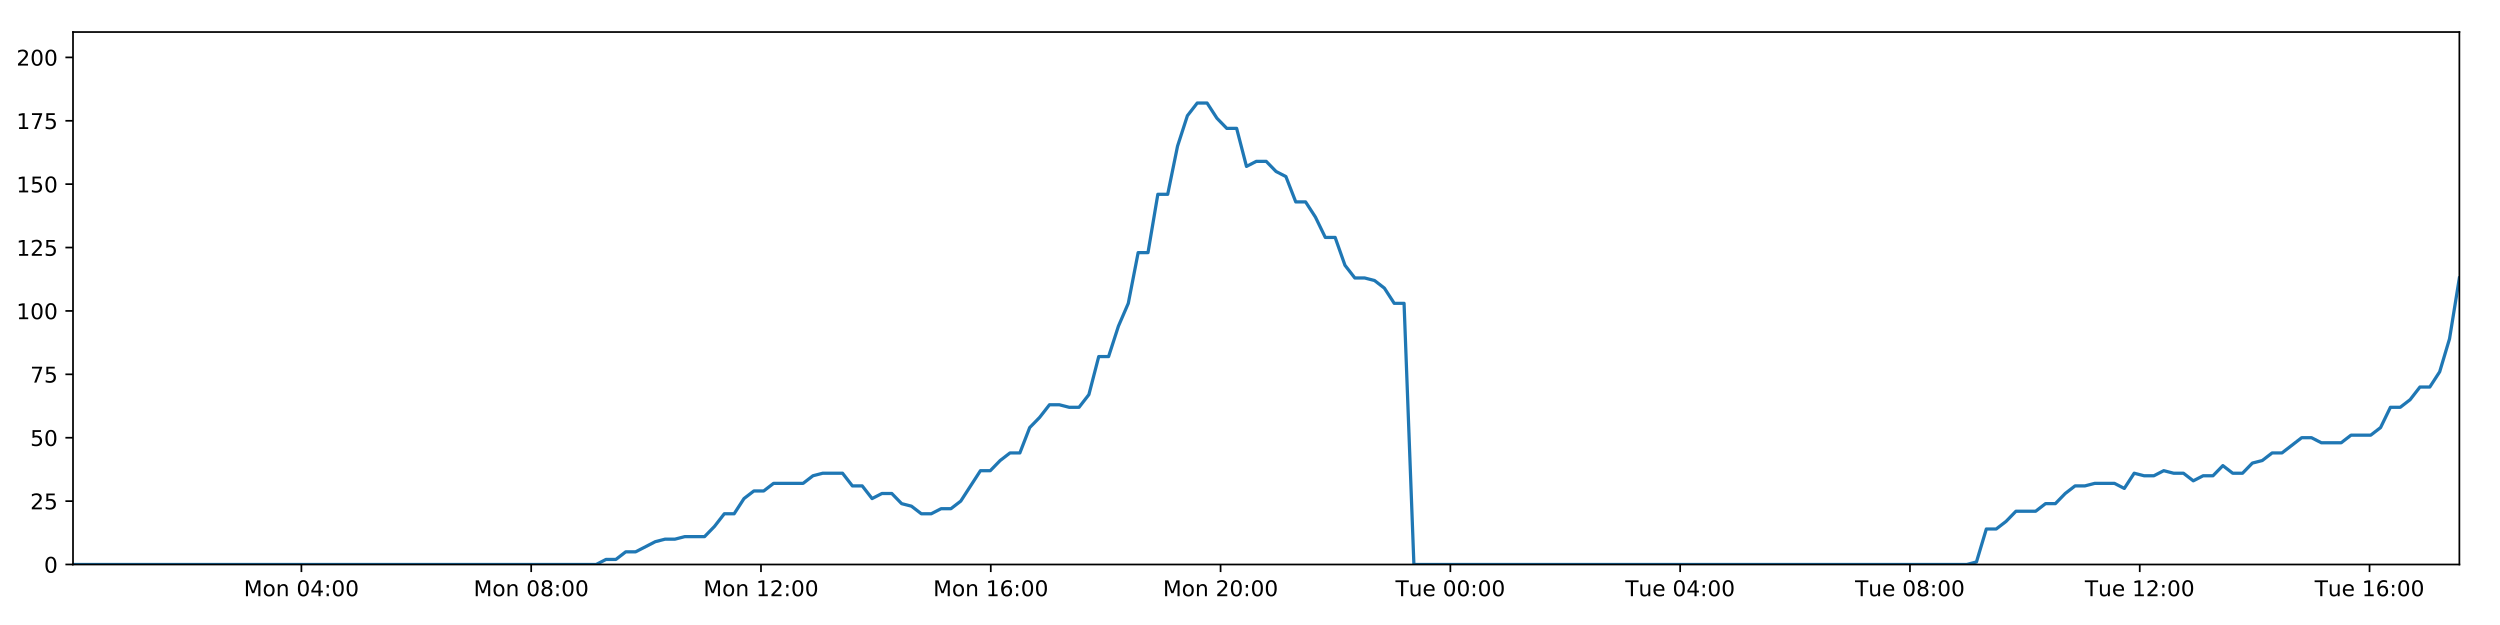
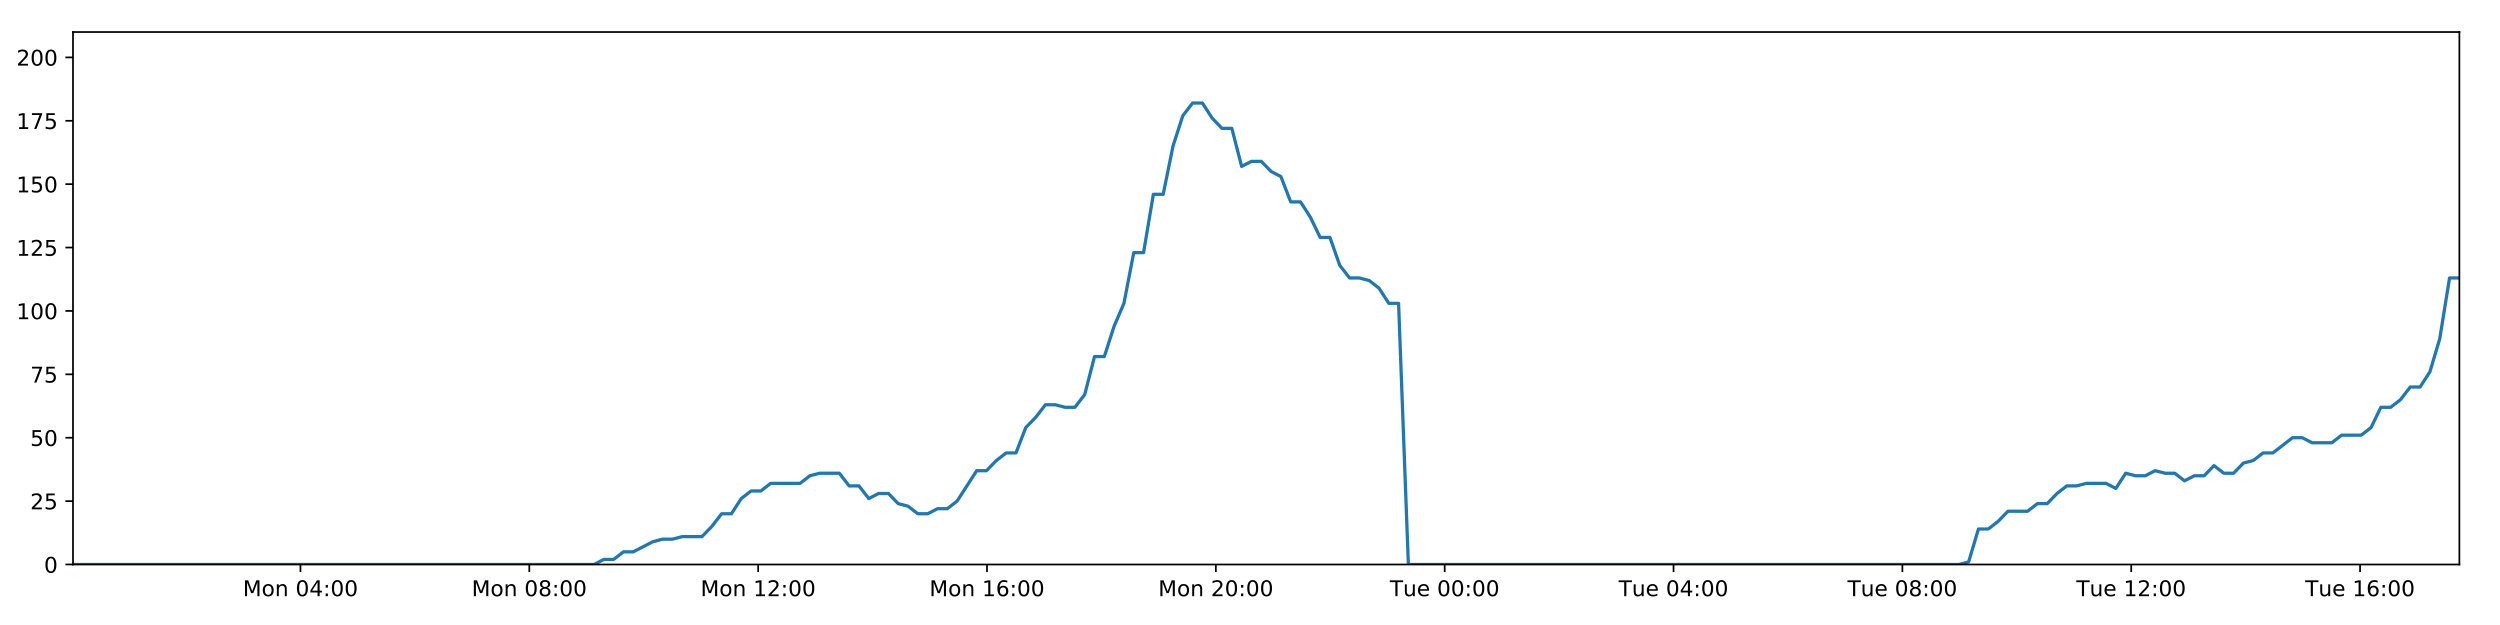
<svg xmlns="http://www.w3.org/2000/svg" xmlns:xlink="http://www.w3.org/1999/xlink" height="288pt" version="1.1" viewBox="0 0 1152 288" width="1152pt">
  <defs>
    <style type="text/css">
*{stroke-linecap:butt;stroke-linejoin:round;}
  </style>
  </defs>
  <g id="figure_1">
    <g id="patch_1">
      <path d="M 0 288  L 1152 288  L 1152 0  L 0 0  z " style="fill:#ffffff;" />
    </g>
    <g id="axes_1">
      <g id="patch_2">
        <path d="M 33.64 260.12  L 1133.28 260.12  L 1133.28 14.76  L 33.64 14.76  z " style="fill:#ffffff;" />
      </g>
      <g id="matplotlib.axis_1">
        <g id="xtick_1">
          <g id="line2d_1">
            <defs>
-               <path d="M 0 0  L 0 3.5  " id="m7678be6135" style="stroke:#000000;stroke-width:0.8;" />
-             </defs>
-             <g>
-               <use style="stroke:#000000;stroke-width:0.8;" x="138.885" xlink:href="#m7678be6135" y="260.12" />
+               <path d="M 0 0  L 0 3.5  " id="m6a66a3b9bd" style="stroke:#000000;stroke-width:0.8;" />
+             </defs>
+             <g>
+               <use style="stroke:#000000;stroke-width:0.8;" x="138.451" xlink:href="#m6a66a3b9bd" y="260.12" />
            </g>
          </g>
          <g id="text_1">
            <defs>
              <path d="M 9.812 72.906  L 24.516 72.906  L 43.109 23.297  L 61.812 72.906  L 76.516 72.906  L 76.516 0  L 66.891 0  L 66.891 64.016  L 48.094 14.016  L 38.188 14.016  L 19.391 64.016  L 19.391 0  L 9.812 0  z " id="DejaVuSans-77" />
              <path d="M 30.609 48.391  Q 23.391 48.391 19.188 42.75  Q 14.984 37.109 14.984 27.297  Q 14.984 17.484 19.156 11.844  Q 23.344 6.203 30.609 6.203  Q 37.797 6.203 41.984 11.859  Q 46.188 17.531 46.188 27.297  Q 46.188 37.016 41.984 42.703  Q 37.797 48.391 30.609 48.391  z M 30.609 56  Q 42.328 56 49.016 48.375  Q 55.719 40.766 55.719 27.297  Q 55.719 13.875 49.016 6.219  Q 42.328 -1.422 30.609 -1.422  Q 18.844 -1.422 12.172 6.219  Q 5.516 13.875 5.516 27.297  Q 5.516 40.766 12.172 48.375  Q 18.844 56 30.609 56  z " id="DejaVuSans-111" />
              <path d="M 54.891 33.016  L 54.891 0  L 45.906 0  L 45.906 32.719  Q 45.906 40.484 42.875 44.328  Q 39.844 48.188 33.797 48.188  Q 26.516 48.188 22.312 43.547  Q 18.109 38.922 18.109 30.906  L 18.109 0  L 9.078 0  L 9.078 54.688  L 18.109 54.688  L 18.109 46.188  Q 21.344 51.125 25.703 53.562  Q 30.078 56 35.797 56  Q 45.219 56 50.047 50.172  Q 54.891 44.344 54.891 33.016  z " id="DejaVuSans-110" />
              <path id="DejaVuSans-32" />
              <path d="M 31.781 66.406  Q 24.172 66.406 20.328 58.906  Q 16.5 51.422 16.5 36.375  Q 16.5 21.391 20.328 13.891  Q 24.172 6.391 31.781 6.391  Q 39.453 6.391 43.281 13.891  Q 47.125 21.391 47.125 36.375  Q 47.125 51.422 43.281 58.906  Q 39.453 66.406 31.781 66.406  z M 31.781 74.219  Q 44.047 74.219 50.516 64.516  Q 56.984 54.828 56.984 36.375  Q 56.984 17.969 50.516 8.266  Q 44.047 -1.422 31.781 -1.422  Q 19.531 -1.422 13.062 8.266  Q 6.594 17.969 6.594 36.375  Q 6.594 54.828 13.062 64.516  Q 19.531 74.219 31.781 74.219  z " id="DejaVuSans-48" />
              <path d="M 37.797 64.312  L 12.891 25.391  L 37.797 25.391  z M 35.203 72.906  L 47.609 72.906  L 47.609 25.391  L 58.016 25.391  L 58.016 17.188  L 47.609 17.188  L 47.609 0  L 37.797 0  L 37.797 17.188  L 4.891 17.188  L 4.891 26.703  z " id="DejaVuSans-52" />
              <path d="M 11.719 12.406  L 22.016 12.406  L 22.016 0  L 11.719 0  z M 11.719 51.703  L 22.016 51.703  L 22.016 39.312  L 11.719 39.312  z " id="DejaVuSans-58" />
            </defs>
-             <g transform="translate(112.3441 274.7184)scale(0.1 -0.1)">
+             <g transform="translate(111.9103 274.7184)scale(0.1 -0.1)">
              <use xlink:href="#DejaVuSans-77" />
              <use x="86.279" xlink:href="#DejaVuSans-111" />
              <use x="147.461" xlink:href="#DejaVuSans-110" />
              <use x="210.84" xlink:href="#DejaVuSans-32" />
              <use x="242.627" xlink:href="#DejaVuSans-48" />
              <use x="306.25" xlink:href="#DejaVuSans-52" />
              <use x="369.873" xlink:href="#DejaVuSans-58" />
              <use x="403.564" xlink:href="#DejaVuSans-48" />
              <use x="467.188" xlink:href="#DejaVuSans-48" />
            </g>
          </g>
        </g>
        <g id="xtick_2">
          <g id="line2d_2">
            <g>
-               <use style="stroke:#000000;stroke-width:0.8;" x="244.773" xlink:href="#m7678be6135" y="260.12" />
+               <use style="stroke:#000000;stroke-width:0.8;" x="243.903" xlink:href="#m6a66a3b9bd" y="260.12" />
            </g>
          </g>
          <g id="text_2">
            <defs>
              <path d="M 31.781 34.625  Q 24.75 34.625 20.719 30.859  Q 16.703 27.094 16.703 20.516  Q 16.703 13.922 20.719 10.156  Q 24.75 6.391 31.781 6.391  Q 38.812 6.391 42.859 10.172  Q 46.922 13.969 46.922 20.516  Q 46.922 27.094 42.891 30.859  Q 38.875 34.625 31.781 34.625  z M 21.922 38.812  Q 15.578 40.375 12.031 44.719  Q 8.5 49.078 8.5 55.328  Q 8.5 64.062 14.719 69.141  Q 20.953 74.219 31.781 74.219  Q 42.672 74.219 48.875 69.141  Q 55.078 64.062 55.078 55.328  Q 55.078 49.078 51.531 44.719  Q 48 40.375 41.703 38.812  Q 48.828 37.156 52.797 32.312  Q 56.781 27.484 56.781 20.516  Q 56.781 9.906 50.312 4.234  Q 43.844 -1.422 31.781 -1.422  Q 19.734 -1.422 13.25 4.234  Q 6.781 9.906 6.781 20.516  Q 6.781 27.484 10.781 32.312  Q 14.797 37.156 21.922 38.812  z M 18.312 54.391  Q 18.312 48.734 21.844 45.562  Q 25.391 42.391 31.781 42.391  Q 38.141 42.391 41.719 45.562  Q 45.312 48.734 45.312 54.391  Q 45.312 60.062 41.719 63.234  Q 38.141 66.406 31.781 66.406  Q 25.391 66.406 21.844 63.234  Q 18.312 60.062 18.312 54.391  z " id="DejaVuSans-56" />
            </defs>
-             <g transform="translate(218.2329 274.7184)scale(0.1 -0.1)">
+             <g transform="translate(217.3626 274.7184)scale(0.1 -0.1)">
              <use xlink:href="#DejaVuSans-77" />
              <use x="86.279" xlink:href="#DejaVuSans-111" />
              <use x="147.461" xlink:href="#DejaVuSans-110" />
              <use x="210.84" xlink:href="#DejaVuSans-32" />
              <use x="242.627" xlink:href="#DejaVuSans-48" />
              <use x="306.25" xlink:href="#DejaVuSans-56" />
              <use x="369.873" xlink:href="#DejaVuSans-58" />
              <use x="403.564" xlink:href="#DejaVuSans-48" />
              <use x="467.188" xlink:href="#DejaVuSans-48" />
            </g>
          </g>
        </g>
        <g id="xtick_3">
          <g id="line2d_3">
            <g>
-               <use style="stroke:#000000;stroke-width:0.8;" x="350.662" xlink:href="#m7678be6135" y="260.12" />
+               <use style="stroke:#000000;stroke-width:0.8;" x="349.356" xlink:href="#m6a66a3b9bd" y="260.12" />
            </g>
          </g>
          <g id="text_3">
            <defs>
              <path d="M 12.406 8.297  L 28.516 8.297  L 28.516 63.922  L 10.984 60.406  L 10.984 69.391  L 28.422 72.906  L 38.281 72.906  L 38.281 8.297  L 54.391 8.297  L 54.391 0  L 12.406 0  z " id="DejaVuSans-49" />
              <path d="M 19.188 8.297  L 53.609 8.297  L 53.609 0  L 7.328 0  L 7.328 8.297  Q 12.938 14.109 22.625 23.891  Q 32.328 33.688 34.812 36.531  Q 39.547 41.844 41.422 45.531  Q 43.312 49.219 43.312 52.781  Q 43.312 58.594 39.234 62.25  Q 35.156 65.922 28.609 65.922  Q 23.969 65.922 18.812 64.312  Q 13.672 62.703 7.812 59.422  L 7.812 69.391  Q 13.766 71.781 18.938 73  Q 24.125 74.219 28.422 74.219  Q 39.75 74.219 46.484 68.547  Q 53.219 62.891 53.219 53.422  Q 53.219 48.922 51.531 44.891  Q 49.859 40.875 45.406 35.406  Q 44.188 33.984 37.641 27.219  Q 31.109 20.453 19.188 8.297  z " id="DejaVuSans-50" />
            </defs>
-             <g transform="translate(324.1216 274.7184)scale(0.1 -0.1)">
+             <g transform="translate(322.8149 274.7184)scale(0.1 -0.1)">
              <use xlink:href="#DejaVuSans-77" />
              <use x="86.279" xlink:href="#DejaVuSans-111" />
              <use x="147.461" xlink:href="#DejaVuSans-110" />
              <use x="210.84" xlink:href="#DejaVuSans-32" />
              <use x="242.627" xlink:href="#DejaVuSans-49" />
              <use x="306.25" xlink:href="#DejaVuSans-50" />
              <use x="369.873" xlink:href="#DejaVuSans-58" />
              <use x="403.564" xlink:href="#DejaVuSans-48" />
              <use x="467.188" xlink:href="#DejaVuSans-48" />
            </g>
          </g>
        </g>
        <g id="xtick_4">
          <g id="line2d_4">
            <g>
-               <use style="stroke:#000000;stroke-width:0.8;" x="456.551" xlink:href="#m7678be6135" y="260.12" />
+               <use style="stroke:#000000;stroke-width:0.8;" x="454.808" xlink:href="#m6a66a3b9bd" y="260.12" />
            </g>
          </g>
          <g id="text_4">
            <defs>
              <path d="M 33.016 40.375  Q 26.375 40.375 22.484 35.828  Q 18.609 31.297 18.609 23.391  Q 18.609 15.531 22.484 10.953  Q 26.375 6.391 33.016 6.391  Q 39.656 6.391 43.531 10.953  Q 47.406 15.531 47.406 23.391  Q 47.406 31.297 43.531 35.828  Q 39.656 40.375 33.016 40.375  z M 52.594 71.297  L 52.594 62.312  Q 48.875 64.062 45.094 64.984  Q 41.312 65.922 37.594 65.922  Q 27.828 65.922 22.672 59.328  Q 17.531 52.734 16.797 39.406  Q 19.672 43.656 24.016 45.922  Q 28.375 48.188 33.594 48.188  Q 44.578 48.188 50.953 41.516  Q 57.328 34.859 57.328 23.391  Q 57.328 12.156 50.688 5.359  Q 44.047 -1.422 33.016 -1.422  Q 20.359 -1.422 13.672 8.266  Q 6.984 17.969 6.984 36.375  Q 6.984 53.656 15.188 63.938  Q 23.391 74.219 37.203 74.219  Q 40.922 74.219 44.703 73.484  Q 48.484 72.75 52.594 71.297  z " id="DejaVuSans-54" />
            </defs>
-             <g transform="translate(430.0103 274.7184)scale(0.1 -0.1)">
+             <g transform="translate(428.2672 274.7184)scale(0.1 -0.1)">
              <use xlink:href="#DejaVuSans-77" />
              <use x="86.279" xlink:href="#DejaVuSans-111" />
              <use x="147.461" xlink:href="#DejaVuSans-110" />
              <use x="210.84" xlink:href="#DejaVuSans-32" />
              <use x="242.627" xlink:href="#DejaVuSans-49" />
              <use x="306.25" xlink:href="#DejaVuSans-54" />
              <use x="369.873" xlink:href="#DejaVuSans-58" />
              <use x="403.564" xlink:href="#DejaVuSans-48" />
              <use x="467.188" xlink:href="#DejaVuSans-48" />
            </g>
          </g>
        </g>
        <g id="xtick_5">
          <g id="line2d_5">
            <g>
-               <use style="stroke:#000000;stroke-width:0.8;" x="562.44" xlink:href="#m7678be6135" y="260.12" />
+               <use style="stroke:#000000;stroke-width:0.8;" x="560.26" xlink:href="#m6a66a3b9bd" y="260.12" />
            </g>
          </g>
          <g id="text_5">
-             <g transform="translate(535.8991 274.7184)scale(0.1 -0.1)">
+             <g transform="translate(533.7195 274.7184)scale(0.1 -0.1)">
              <use xlink:href="#DejaVuSans-77" />
              <use x="86.279" xlink:href="#DejaVuSans-111" />
              <use x="147.461" xlink:href="#DejaVuSans-110" />
              <use x="210.84" xlink:href="#DejaVuSans-32" />
              <use x="242.627" xlink:href="#DejaVuSans-50" />
              <use x="306.25" xlink:href="#DejaVuSans-48" />
              <use x="369.873" xlink:href="#DejaVuSans-58" />
              <use x="403.564" xlink:href="#DejaVuSans-48" />
              <use x="467.188" xlink:href="#DejaVuSans-48" />
            </g>
          </g>
        </g>
        <g id="xtick_6">
          <g id="line2d_6">
            <g>
-               <use style="stroke:#000000;stroke-width:0.8;" x="668.328" xlink:href="#m7678be6135" y="260.12" />
+               <use style="stroke:#000000;stroke-width:0.8;" x="665.712" xlink:href="#m6a66a3b9bd" y="260.12" />
            </g>
          </g>
          <g id="text_6">
            <defs>
              <path d="M -0.297 72.906  L 61.375 72.906  L 61.375 64.594  L 35.5 64.594  L 35.5 0  L 25.594 0  L 25.594 64.594  L -0.297 64.594  z " id="DejaVuSans-84" />
              <path d="M 8.5 21.578  L 8.5 54.688  L 17.484 54.688  L 17.484 21.922  Q 17.484 14.156 20.5 10.266  Q 23.531 6.391 29.594 6.391  Q 36.859 6.391 41.078 11.031  Q 45.312 15.672 45.312 23.688  L 45.312 54.688  L 54.297 54.688  L 54.297 0  L 45.312 0  L 45.312 8.406  Q 42.047 3.422 37.719 1  Q 33.406 -1.422 27.688 -1.422  Q 18.266 -1.422 13.375 4.438  Q 8.5 10.297 8.5 21.578  z M 31.109 56  z " id="DejaVuSans-117" />
              <path d="M 56.203 29.594  L 56.203 25.203  L 14.891 25.203  Q 15.484 15.922 20.484 11.062  Q 25.484 6.203 34.422 6.203  Q 39.594 6.203 44.453 7.469  Q 49.312 8.734 54.109 11.281  L 54.109 2.781  Q 49.266 0.734 44.188 -0.344  Q 39.109 -1.422 33.891 -1.422  Q 20.797 -1.422 13.156 6.188  Q 5.516 13.812 5.516 26.812  Q 5.516 40.234 12.766 48.109  Q 20.016 56 32.328 56  Q 43.359 56 49.781 48.891  Q 56.203 41.797 56.203 29.594  z M 47.219 32.234  Q 47.125 39.594 43.094 43.984  Q 39.062 48.391 32.422 48.391  Q 24.906 48.391 20.391 44.141  Q 15.875 39.891 15.188 32.172  z " id="DejaVuSans-101" />
            </defs>
-             <g transform="translate(643.0425 274.7184)scale(0.1 -0.1)">
+             <g transform="translate(640.4265 274.7184)scale(0.1 -0.1)">
              <use xlink:href="#DejaVuSans-84" />
              <use x="60.85" xlink:href="#DejaVuSans-117" />
              <use x="124.229" xlink:href="#DejaVuSans-101" />
              <use x="185.752" xlink:href="#DejaVuSans-32" />
              <use x="217.539" xlink:href="#DejaVuSans-48" />
              <use x="281.162" xlink:href="#DejaVuSans-48" />
              <use x="344.785" xlink:href="#DejaVuSans-58" />
              <use x="378.477" xlink:href="#DejaVuSans-48" />
              <use x="442.1" xlink:href="#DejaVuSans-48" />
            </g>
          </g>
        </g>
        <g id="xtick_7">
          <g id="line2d_7">
            <g>
-               <use style="stroke:#000000;stroke-width:0.8;" x="774.217" xlink:href="#m7678be6135" y="260.12" />
+               <use style="stroke:#000000;stroke-width:0.8;" x="771.165" xlink:href="#m6a66a3b9bd" y="260.12" />
            </g>
          </g>
          <g id="text_7">
-             <g transform="translate(748.9313 274.7184)scale(0.1 -0.1)">
+             <g transform="translate(745.8788 274.7184)scale(0.1 -0.1)">
              <use xlink:href="#DejaVuSans-84" />
              <use x="60.85" xlink:href="#DejaVuSans-117" />
              <use x="124.229" xlink:href="#DejaVuSans-101" />
              <use x="185.752" xlink:href="#DejaVuSans-32" />
              <use x="217.539" xlink:href="#DejaVuSans-48" />
              <use x="281.162" xlink:href="#DejaVuSans-52" />
              <use x="344.785" xlink:href="#DejaVuSans-58" />
              <use x="378.477" xlink:href="#DejaVuSans-48" />
              <use x="442.1" xlink:href="#DejaVuSans-48" />
            </g>
          </g>
        </g>
        <g id="xtick_8">
          <g id="line2d_8">
            <g>
-               <use style="stroke:#000000;stroke-width:0.8;" x="880.106" xlink:href="#m7678be6135" y="260.12" />
+               <use style="stroke:#000000;stroke-width:0.8;" x="876.617" xlink:href="#m6a66a3b9bd" y="260.12" />
            </g>
          </g>
          <g id="text_8">
-             <g transform="translate(854.82 274.7184)scale(0.1 -0.1)">
+             <g transform="translate(851.3311 274.7184)scale(0.1 -0.1)">
              <use xlink:href="#DejaVuSans-84" />
              <use x="60.85" xlink:href="#DejaVuSans-117" />
              <use x="124.229" xlink:href="#DejaVuSans-101" />
              <use x="185.752" xlink:href="#DejaVuSans-32" />
              <use x="217.539" xlink:href="#DejaVuSans-48" />
              <use x="281.162" xlink:href="#DejaVuSans-56" />
              <use x="344.785" xlink:href="#DejaVuSans-58" />
              <use x="378.477" xlink:href="#DejaVuSans-48" />
              <use x="442.1" xlink:href="#DejaVuSans-48" />
            </g>
          </g>
        </g>
        <g id="xtick_9">
          <g id="line2d_9">
            <g>
-               <use style="stroke:#000000;stroke-width:0.8;" x="985.995" xlink:href="#m7678be6135" y="260.12" />
+               <use style="stroke:#000000;stroke-width:0.8;" x="982.069" xlink:href="#m6a66a3b9bd" y="260.12" />
            </g>
          </g>
          <g id="text_9">
-             <g transform="translate(960.7088 274.7184)scale(0.1 -0.1)">
+             <g transform="translate(956.7834 274.7184)scale(0.1 -0.1)">
              <use xlink:href="#DejaVuSans-84" />
              <use x="60.85" xlink:href="#DejaVuSans-117" />
              <use x="124.229" xlink:href="#DejaVuSans-101" />
              <use x="185.752" xlink:href="#DejaVuSans-32" />
              <use x="217.539" xlink:href="#DejaVuSans-49" />
              <use x="281.162" xlink:href="#DejaVuSans-50" />
              <use x="344.785" xlink:href="#DejaVuSans-58" />
              <use x="378.477" xlink:href="#DejaVuSans-48" />
              <use x="442.1" xlink:href="#DejaVuSans-48" />
            </g>
          </g>
        </g>
        <g id="xtick_10">
          <g id="line2d_10">
            <g>
-               <use style="stroke:#000000;stroke-width:0.8;" x="1091.883" xlink:href="#m7678be6135" y="260.12" />
+               <use style="stroke:#000000;stroke-width:0.8;" x="1087.522" xlink:href="#m6a66a3b9bd" y="260.12" />
            </g>
          </g>
          <g id="text_10">
-             <g transform="translate(1066.598 274.7184)scale(0.1 -0.1)">
+             <g transform="translate(1062.236 274.7184)scale(0.1 -0.1)">
              <use xlink:href="#DejaVuSans-84" />
              <use x="60.85" xlink:href="#DejaVuSans-117" />
              <use x="124.229" xlink:href="#DejaVuSans-101" />
              <use x="185.752" xlink:href="#DejaVuSans-32" />
              <use x="217.539" xlink:href="#DejaVuSans-49" />
              <use x="281.162" xlink:href="#DejaVuSans-54" />
              <use x="344.785" xlink:href="#DejaVuSans-58" />
              <use x="378.477" xlink:href="#DejaVuSans-48" />
              <use x="442.1" xlink:href="#DejaVuSans-48" />
            </g>
          </g>
        </g>
      </g>
      <g id="matplotlib.axis_2">
        <g id="ytick_1">
          <g id="line2d_11">
            <defs>
-               <path d="M 0 0  L -3.5 0  " id="mee14c4d5df" style="stroke:#000000;stroke-width:0.8;" />
-             </defs>
-             <g>
-               <use style="stroke:#000000;stroke-width:0.8;" x="33.64" xlink:href="#mee14c4d5df" y="260.12" />
+               <path d="M 0 0  L -3.5 0  " id="mb454a9b7eb" style="stroke:#000000;stroke-width:0.8;" />
+             </defs>
+             <g>
+               <use style="stroke:#000000;stroke-width:0.8;" x="33.64" xlink:href="#mb454a9b7eb" y="260.12" />
            </g>
          </g>
          <g id="text_11">
            <g transform="translate(20.2775 263.9192)scale(0.1 -0.1)">
              <use xlink:href="#DejaVuSans-48" />
            </g>
          </g>
        </g>
        <g id="ytick_2">
          <g id="line2d_12">
            <g>
-               <use style="stroke:#000000;stroke-width:0.8;" x="33.64" xlink:href="#mee14c4d5df" y="230.91" />
+               <use style="stroke:#000000;stroke-width:0.8;" x="33.64" xlink:href="#mb454a9b7eb" y="230.91" />
            </g>
          </g>
          <g id="text_12">
            <defs>
              <path d="M 10.797 72.906  L 49.516 72.906  L 49.516 64.594  L 19.828 64.594  L 19.828 46.734  Q 21.969 47.469 24.109 47.828  Q 26.266 48.188 28.422 48.188  Q 40.625 48.188 47.75 41.5  Q 54.891 34.812 54.891 23.391  Q 54.891 11.625 47.562 5.094  Q 40.234 -1.422 26.906 -1.422  Q 22.312 -1.422 17.547 -0.641  Q 12.797 0.141 7.719 1.703  L 7.719 11.625  Q 12.109 9.234 16.797 8.062  Q 21.484 6.891 26.703 6.891  Q 35.156 6.891 40.078 11.328  Q 45.016 15.766 45.016 23.391  Q 45.016 31 40.078 35.438  Q 35.156 39.891 26.703 39.891  Q 22.75 39.891 18.812 39.016  Q 14.891 38.141 10.797 36.281  z " id="DejaVuSans-53" />
            </defs>
            <g transform="translate(13.915 234.7097)scale(0.1 -0.1)">
              <use xlink:href="#DejaVuSans-50" />
              <use x="63.623" xlink:href="#DejaVuSans-53" />
            </g>
          </g>
        </g>
        <g id="ytick_3">
          <g id="line2d_13">
            <g>
-               <use style="stroke:#000000;stroke-width:0.8;" x="33.64" xlink:href="#mee14c4d5df" y="201.701" />
+               <use style="stroke:#000000;stroke-width:0.8;" x="33.64" xlink:href="#mb454a9b7eb" y="201.701" />
            </g>
          </g>
          <g id="text_13">
            <g transform="translate(13.915 205.5002)scale(0.1 -0.1)">
              <use xlink:href="#DejaVuSans-53" />
              <use x="63.623" xlink:href="#DejaVuSans-48" />
            </g>
          </g>
        </g>
        <g id="ytick_4">
          <g id="line2d_14">
            <g>
-               <use style="stroke:#000000;stroke-width:0.8;" x="33.64" xlink:href="#mee14c4d5df" y="172.491" />
+               <use style="stroke:#000000;stroke-width:0.8;" x="33.64" xlink:href="#mb454a9b7eb" y="172.491" />
            </g>
          </g>
          <g id="text_14">
            <defs>
              <path d="M 8.203 72.906  L 55.078 72.906  L 55.078 68.703  L 28.609 0  L 18.312 0  L 43.219 64.594  L 8.203 64.594  z " id="DejaVuSans-55" />
            </defs>
            <g transform="translate(13.915 176.2906)scale(0.1 -0.1)">
              <use xlink:href="#DejaVuSans-55" />
              <use x="63.623" xlink:href="#DejaVuSans-53" />
            </g>
          </g>
        </g>
        <g id="ytick_5">
          <g id="line2d_15">
            <g>
-               <use style="stroke:#000000;stroke-width:0.8;" x="33.64" xlink:href="#mee14c4d5df" y="143.282" />
+               <use style="stroke:#000000;stroke-width:0.8;" x="33.64" xlink:href="#mb454a9b7eb" y="143.282" />
            </g>
          </g>
          <g id="text_15">
            <g transform="translate(7.5525 147.0811)scale(0.1 -0.1)">
              <use xlink:href="#DejaVuSans-49" />
              <use x="63.623" xlink:href="#DejaVuSans-48" />
              <use x="127.246" xlink:href="#DejaVuSans-48" />
            </g>
          </g>
        </g>
        <g id="ytick_6">
          <g id="line2d_16">
            <g>
-               <use style="stroke:#000000;stroke-width:0.8;" x="33.64" xlink:href="#mee14c4d5df" y="114.072" />
+               <use style="stroke:#000000;stroke-width:0.8;" x="33.64" xlink:href="#mb454a9b7eb" y="114.072" />
            </g>
          </g>
          <g id="text_16">
            <g transform="translate(7.5525 117.8716)scale(0.1 -0.1)">
              <use xlink:href="#DejaVuSans-49" />
              <use x="63.623" xlink:href="#DejaVuSans-50" />
              <use x="127.246" xlink:href="#DejaVuSans-53" />
            </g>
          </g>
        </g>
        <g id="ytick_7">
          <g id="line2d_17">
            <g>
-               <use style="stroke:#000000;stroke-width:0.8;" x="33.64" xlink:href="#mee14c4d5df" y="84.863" />
+               <use style="stroke:#000000;stroke-width:0.8;" x="33.64" xlink:href="#mb454a9b7eb" y="84.863" />
            </g>
          </g>
          <g id="text_17">
            <g transform="translate(7.5525 88.66208)scale(0.1 -0.1)">
              <use xlink:href="#DejaVuSans-49" />
              <use x="63.623" xlink:href="#DejaVuSans-53" />
              <use x="127.246" xlink:href="#DejaVuSans-48" />
            </g>
          </g>
        </g>
        <g id="ytick_8">
          <g id="line2d_18">
            <g>
-               <use style="stroke:#000000;stroke-width:0.8;" x="33.64" xlink:href="#mee14c4d5df" y="55.653" />
+               <use style="stroke:#000000;stroke-width:0.8;" x="33.64" xlink:href="#mb454a9b7eb" y="55.653" />
            </g>
          </g>
          <g id="text_18">
            <g transform="translate(7.5525 59.45255)scale(0.1 -0.1)">
              <use xlink:href="#DejaVuSans-49" />
              <use x="63.623" xlink:href="#DejaVuSans-55" />
              <use x="127.246" xlink:href="#DejaVuSans-53" />
            </g>
          </g>
        </g>
        <g id="ytick_9">
          <g id="line2d_19">
            <g>
-               <use style="stroke:#000000;stroke-width:0.8;" x="33.64" xlink:href="#mee14c4d5df" y="26.444" />
+               <use style="stroke:#000000;stroke-width:0.8;" x="33.64" xlink:href="#mb454a9b7eb" y="26.444" />
            </g>
          </g>
          <g id="text_19">
            <g transform="translate(7.5525 30.24303)scale(0.1 -0.1)">
              <use xlink:href="#DejaVuSans-50" />
              <use x="63.623" xlink:href="#DejaVuSans-48" />
              <use x="127.246" xlink:href="#DejaVuSans-48" />
            </g>
          </g>
        </g>
      </g>
      <g id="line2d_20">
-         <path clip-path="url(#p18d7c6a758)" d="M 33.64 260.12  L 274.712 260.12  L 279.254 257.783  L 283.798 257.783  L 288.344 254.278  L 292.888 254.278  L 301.968 249.605  L 306.511 248.436  L 311.049 248.436  L 315.588 247.268  L 324.67 247.268  L 329.212 242.594  L 333.752 236.752  L 338.29 236.752  L 342.831 229.742  L 347.378 226.237  L 351.918 226.237  L 356.459 222.732  L 370.075 222.732  L 374.614 219.227  L 379.15 218.058  L 388.233 218.058  L 392.772 223.9  L 397.311 223.9  L 401.857 229.742  L 406.395 227.405  L 410.937 227.405  L 415.475 232.079  L 420.013 233.247  L 424.555 236.752  L 429.095 236.752  L 433.642 234.416  L 438.177 234.416  L 442.716 230.91  L 451.79 216.89  L 456.327 216.89  L 460.865 212.216  L 465.407 208.711  L 469.951 208.711  L 474.489 197.027  L 479.046 192.354  L 483.602 186.512  L 488.138 186.512  L 492.68 187.68  L 497.217 187.68  L 501.758 181.838  L 506.297 164.313  L 510.834 164.313  L 515.373 150.292  L 519.915 139.777  L 524.457 116.409  L 528.995 116.409  L 533.532 89.536  L 538.077 89.536  L 542.614 67.337  L 547.152 53.317  L 551.687 47.475  L 556.224 47.475  L 560.762 54.485  L 565.299 59.158  L 569.839 59.158  L 574.38 76.684  L 578.916 74.347  L 583.462 74.347  L 588.004 79.021  L 592.54 81.358  L 597.084 93.042  L 601.62 93.042  L 606.157 100.052  L 610.693 109.399  L 615.228 109.399  L 619.767 122.251  L 624.303 128.093  L 628.848 128.093  L 633.383 129.261  L 637.92 132.766  L 642.458 139.777  L 646.991 139.777  L 651.524 260.12  L 906.287 260.12  L 910.752 258.952  L 915.302 243.763  L 919.851 243.763  L 924.398 240.258  L 928.937 235.584  L 938.031 235.584  L 942.569 232.079  L 947.108 232.079  L 951.648 227.405  L 956.189 223.9  L 960.724 223.9  L 965.269 222.732  L 974.343 222.732  L 978.882 225.069  L 983.43 218.058  L 987.976 219.227  L 992.512 219.227  L 997.052 216.89  L 1001.593 218.058  L 1006.134 218.058  L 1010.671 221.563  L 1015.207 219.227  L 1019.747 219.227  L 1024.291 214.553  L 1028.827 218.058  L 1033.362 218.058  L 1037.898 213.385  L 1042.444 212.216  L 1046.989 208.711  L 1051.531 208.711  L 1060.604 201.701  L 1065.149 201.701  L 1069.694 204.038  L 1078.8 204.038  L 1083.335 200.533  L 1092.418 200.533  L 1096.963 197.027  L 1101.503 187.68  L 1106.04 187.68  L 1110.576 184.175  L 1115.115 178.333  L 1119.654 178.333  L 1124.2 171.323  L 1128.739 156.134  L 1133.28 128.093  L 1133.28 128.093  " style="fill:none;stroke:#1f77b4;stroke-linecap:square;stroke-width:1.5;" />
+         <path clip-path="url(#p5ef69fa393)" d="M 33.64 260.12  L 273.718 260.12  L 278.241 257.783  L 282.767 257.783  L 287.294 254.278  L 291.82 254.278  L 300.862 249.605  L 305.386 248.436  L 309.905 248.436  L 314.426 247.268  L 323.47 247.268  L 327.993 242.594  L 332.515 236.752  L 337.034 236.752  L 341.557 229.742  L 346.085 226.237  L 350.606 226.237  L 355.128 222.732  L 368.689 222.732  L 373.208 219.227  L 377.726 218.058  L 386.771 218.058  L 391.291 223.9  L 395.812 223.9  L 400.339 229.742  L 404.858 227.405  L 409.381 227.405  L 413.901 232.079  L 418.421 233.247  L 422.944 236.752  L 427.465 236.752  L 431.993 234.416  L 436.509 234.416  L 441.03 230.91  L 450.067 216.89  L 454.585 216.89  L 459.104 212.216  L 463.627 208.711  L 468.153 208.711  L 472.672 197.027  L 477.21 192.354  L 481.747 186.512  L 486.265 186.512  L 490.787 187.68  L 495.307 187.68  L 499.829 181.838  L 504.349 164.313  L 508.867 164.313  L 513.388 150.292  L 517.91 139.777  L 522.434 116.409  L 526.953 116.409  L 531.471 89.536  L 535.998 89.536  L 540.517 67.337  L 545.035 53.317  L 549.552 47.475  L 554.07 47.475  L 558.589 54.485  L 563.107 59.158  L 567.629 59.158  L 572.152 76.684  L 576.668 74.347  L 581.195 74.347  L 585.719 79.021  L 590.236 81.358  L 594.761 93.042  L 599.279 93.042  L 603.797 100.052  L 608.315 109.399  L 612.831 109.399  L 617.351 122.251  L 621.869 128.093  L 626.395 128.093  L 630.911 129.261  L 635.43 132.766  L 639.948 139.777  L 644.463 139.777  L 648.977 260.12  L 902.691 260.12  L 907.137 258.952  L 911.668 243.763  L 916.198 243.763  L 920.727 240.258  L 925.247 235.584  L 934.303 235.584  L 938.823 232.079  L 943.343 232.079  L 947.864 227.405  L 952.386 223.9  L 956.903 223.9  L 961.429 222.732  L 970.466 222.732  L 974.986 225.069  L 979.515 218.058  L 984.043 219.227  L 988.56 219.227  L 993.081 216.89  L 997.603 218.058  L 1002.126 218.058  L 1006.644 221.563  L 1011.161 219.227  L 1015.682 219.227  L 1020.207 214.553  L 1024.725 218.058  L 1029.241 218.058  L 1033.758 213.385  L 1038.286 212.216  L 1042.812 208.711  L 1047.335 208.711  L 1056.372 201.701  L 1060.898 201.701  L 1065.424 204.038  L 1074.492 204.038  L 1079.008 200.533  L 1088.054 200.533  L 1092.581 197.027  L 1097.101 187.68  L 1101.62 187.68  L 1106.137 184.175  L 1110.658 178.333  L 1115.178 178.333  L 1119.705 171.323  L 1124.226 156.134  L 1128.748 128.093  L 1133.28 128.093  L 1133.28 128.093  " style="fill:none;stroke:#1f77b4;stroke-linecap:square;stroke-width:1.5;" />
      </g>
      <g id="patch_3">
        <path d="M 33.64 260.12  L 33.64 14.76  " style="fill:none;stroke:#000000;stroke-linecap:square;stroke-linejoin:miter;stroke-width:0.8;" />
      </g>
      <g id="patch_4">
        <path d="M 1133.28 260.12  L 1133.28 14.76  " style="fill:none;stroke:#000000;stroke-linecap:square;stroke-linejoin:miter;stroke-width:0.8;" />
      </g>
      <g id="patch_5">
        <path d="M 33.64 260.12  L 1133.28 260.12  " style="fill:none;stroke:#000000;stroke-linecap:square;stroke-linejoin:miter;stroke-width:0.8;" />
      </g>
      <g id="patch_6">
        <path d="M 33.64 14.76  L 1133.28 14.76  " style="fill:none;stroke:#000000;stroke-linecap:square;stroke-linejoin:miter;stroke-width:0.8;" />
      </g>
    </g>
  </g>
  <defs>
-     <clipPath id="p18d7c6a758">
+     <clipPath id="p5ef69fa393">
      <rect height="245.36" width="1099.64" x="33.64" y="14.76" />
    </clipPath>
  </defs>
</svg>
